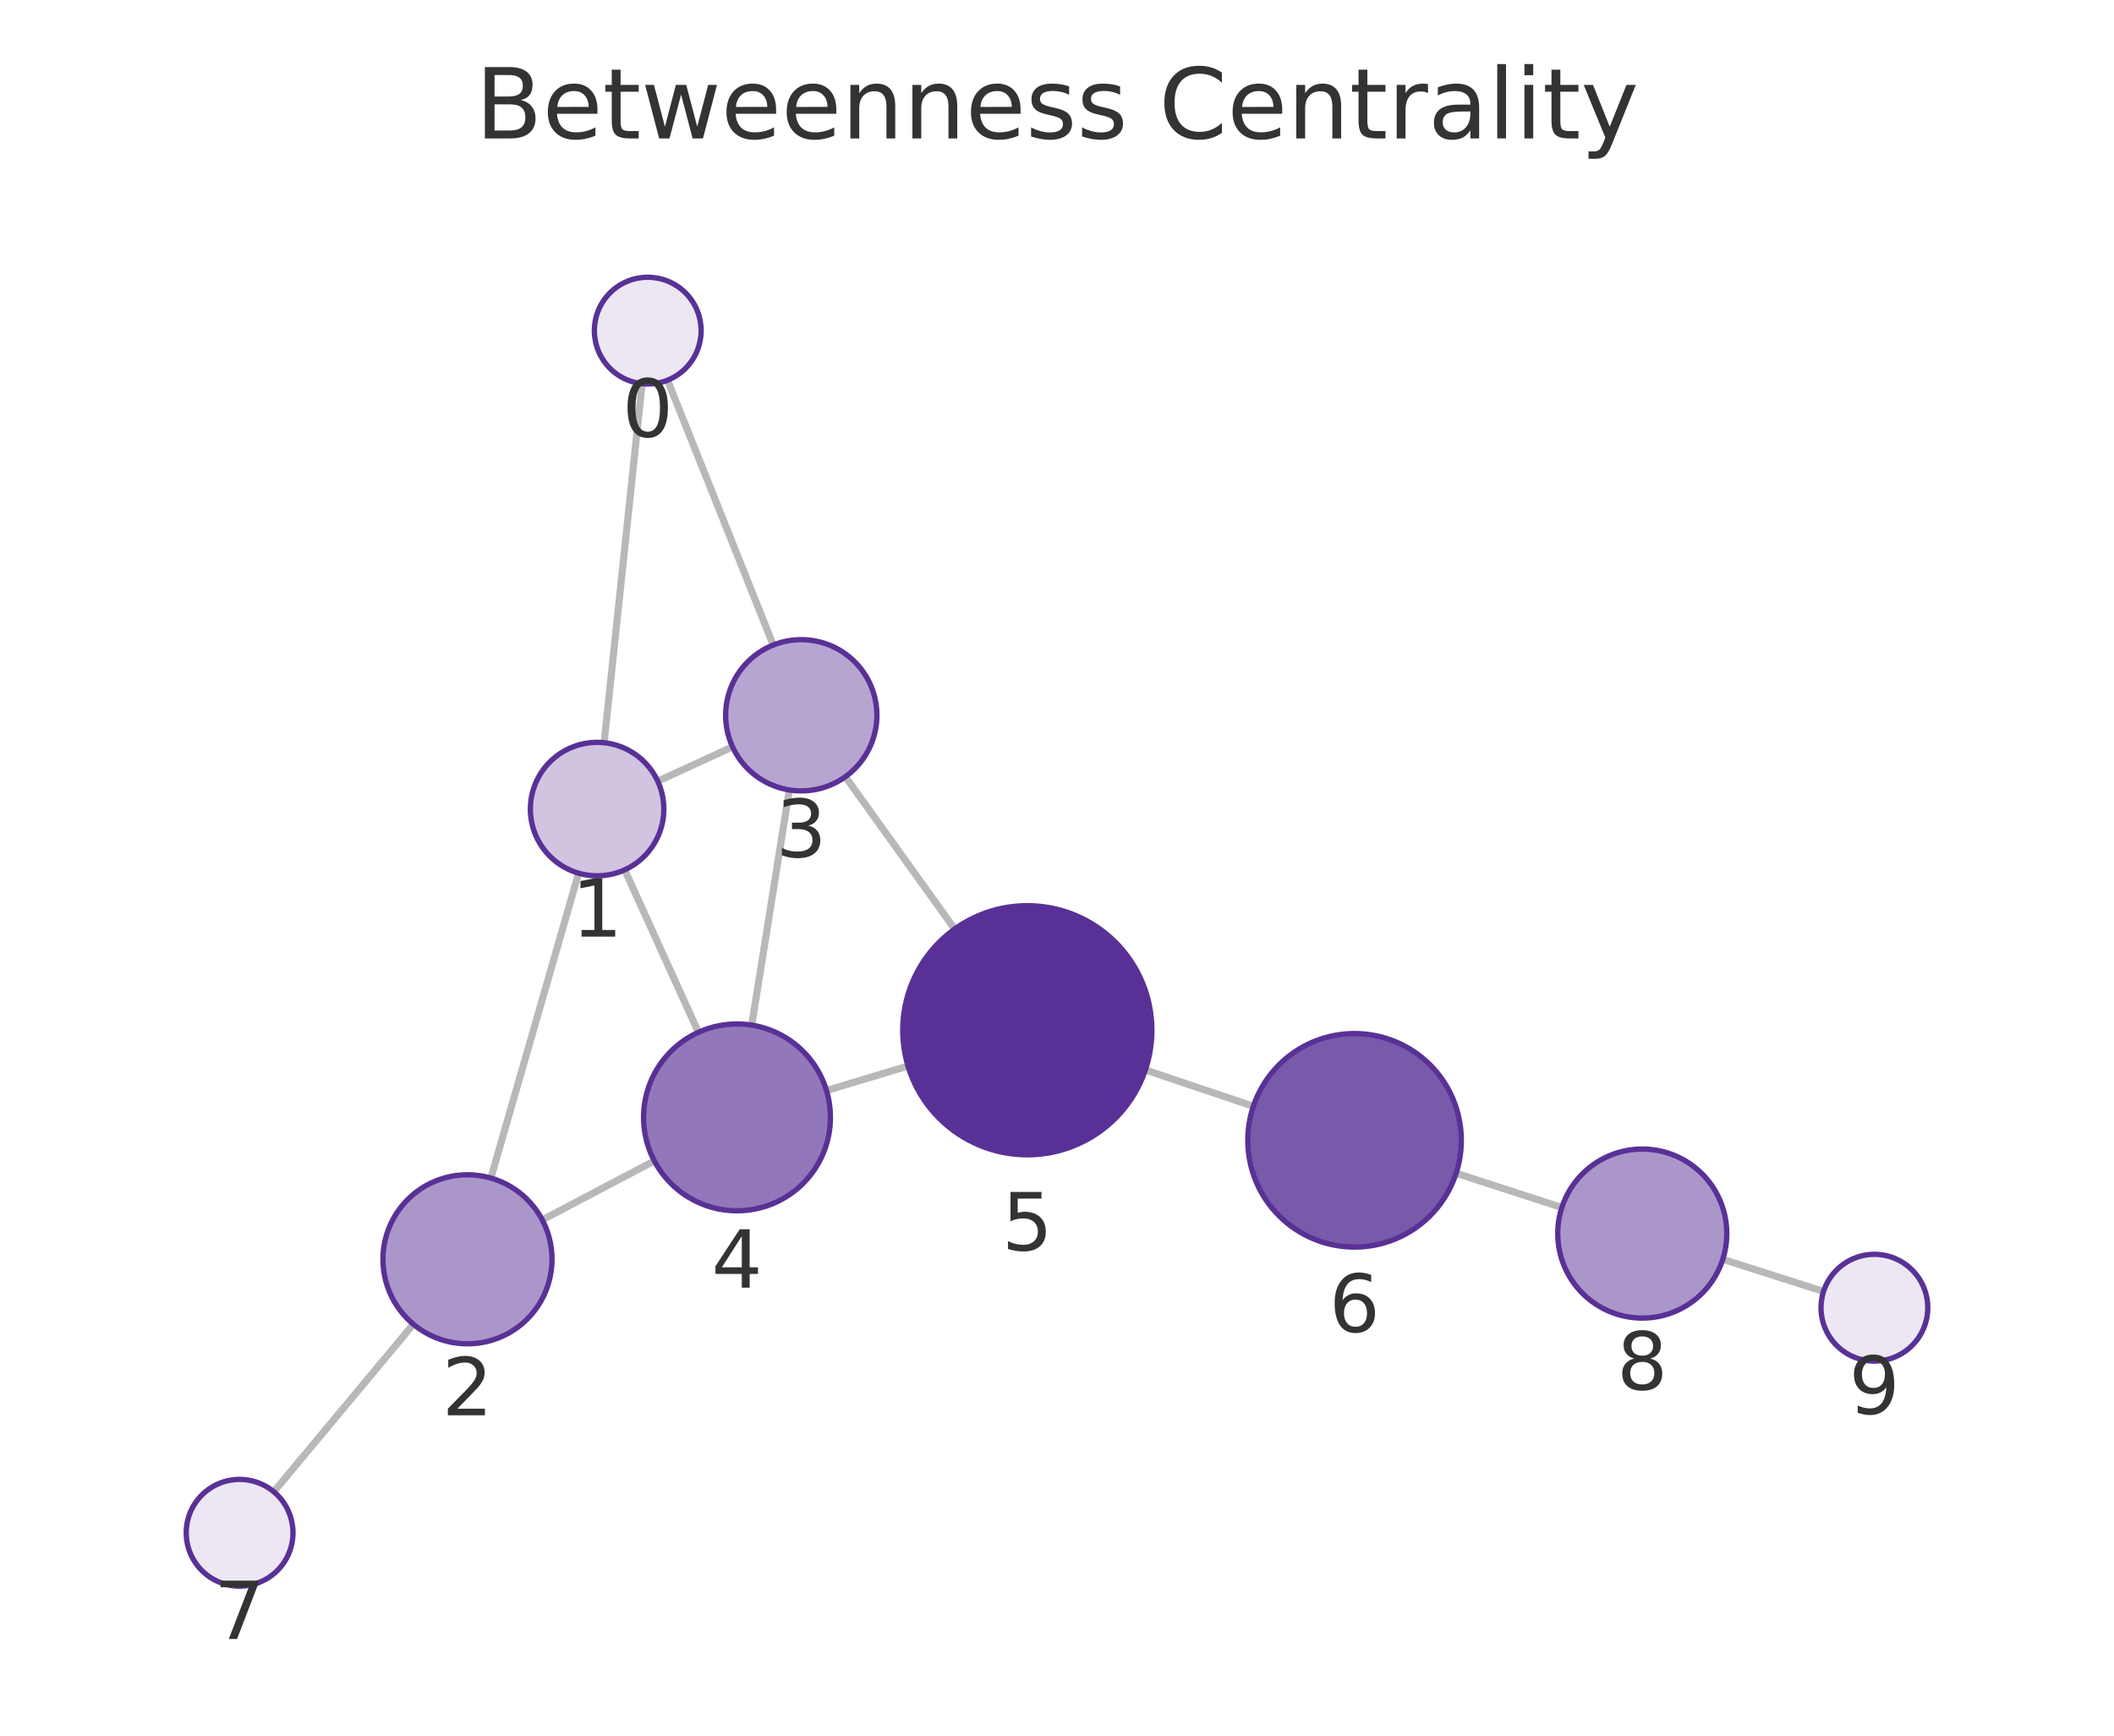
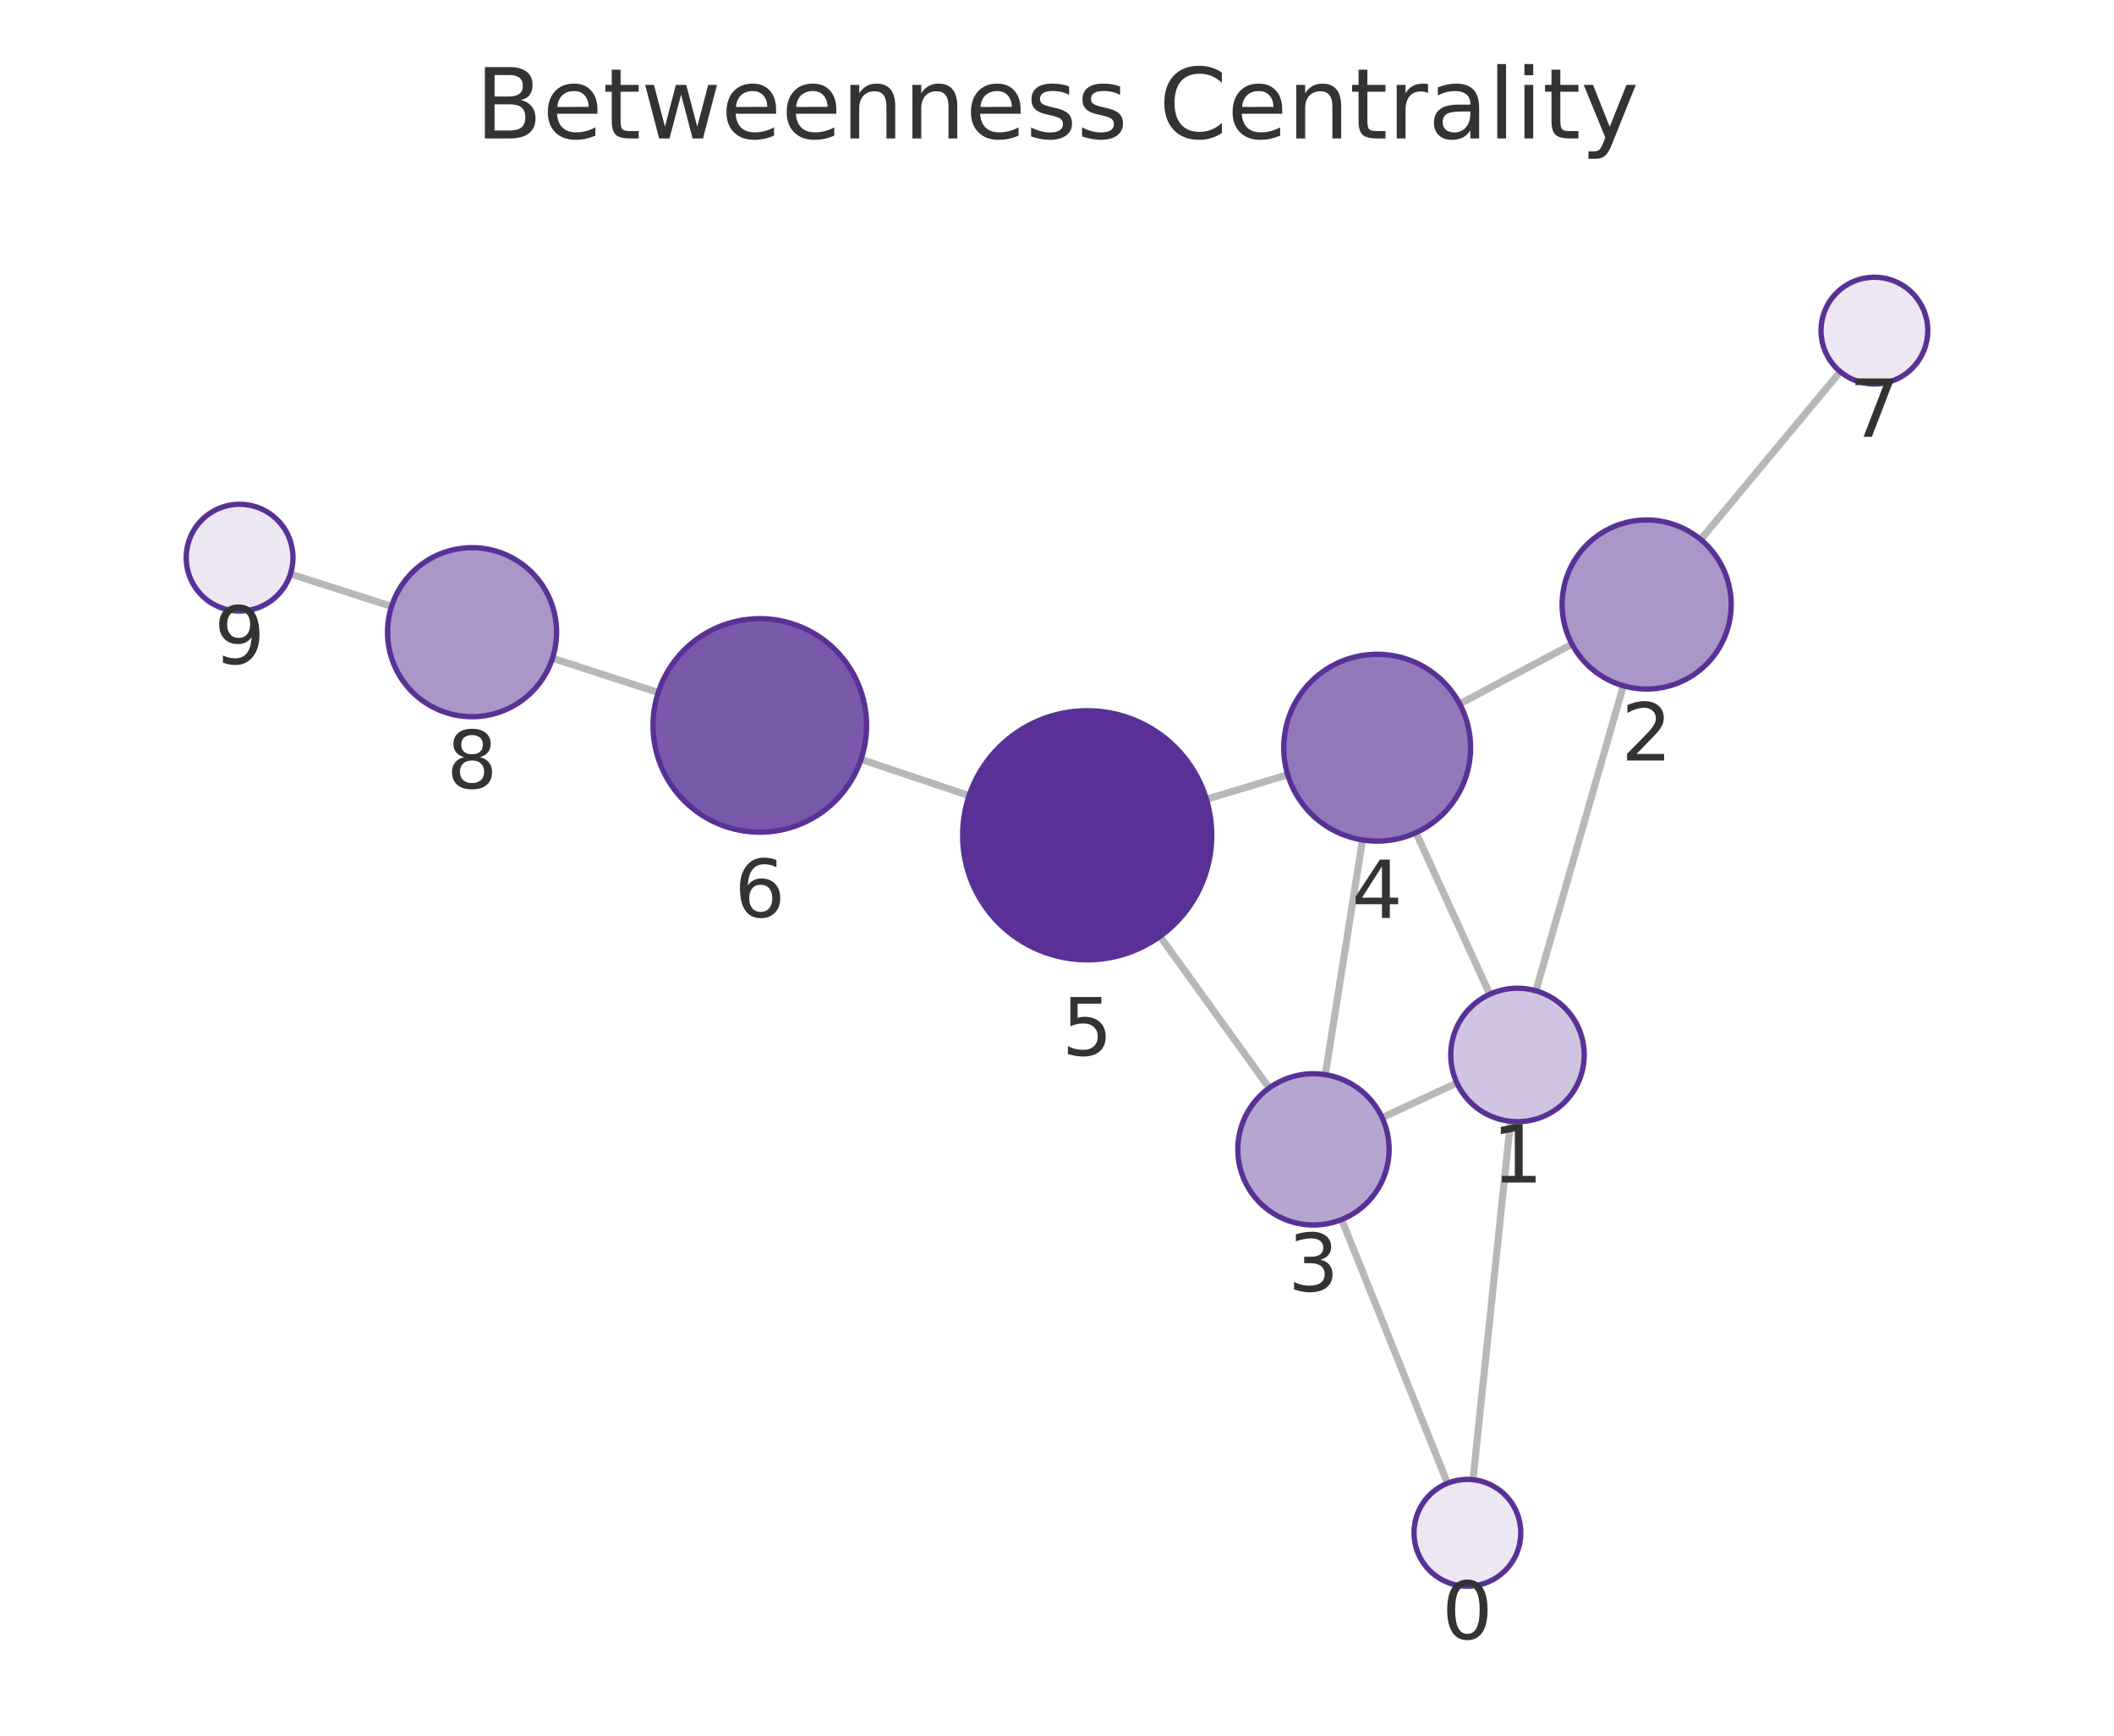
<svg xmlns="http://www.w3.org/2000/svg" xmlns:xlink="http://www.w3.org/1999/xlink" width="237.6pt" height="195.078pt" viewBox="0 0 237.6 195.078" version="1.1">
  <defs>
    <style type="text/css">*{stroke-linejoin: round; stroke-linecap: butt}</style>
  </defs>
  <g id="figure_1">
    <g id="patch_1">
      <path d="M 0 195.078  L 237.6 195.078  L 237.6 0  L 0 0  L 0 195.078  z " style="fill: none" />
    </g>
    <g id="axes_1">
      <g id="patch_2">
        <path d="M 7.2 187.878  L 230.4 187.878  L 230.4 21.558  L 7.2 21.558  L 7.2 187.878  z " style="fill: none" />
      </g>
      <g id="EdgeCollection_1">
-         <path d="M 72.17 43.128  L 67.9 83.477  " clip-path="url(#p1442b67209)" style="fill: #b8b8b8; stroke: #b8b8b8; stroke-width: 0.8" />
-         <path d="M 75.026 42.734  L 86.906 72.499  " clip-path="url(#p1442b67209)" style="fill: #b8b8b8; stroke: #b8b8b8; stroke-width: 0.8" />
-         <path d="M 65.036 98.143  L 55.17 132.408  " clip-path="url(#p1442b67209)" style="fill: #b8b8b8; stroke: #b8b8b8; stroke-width: 0.8" />
-         <path d="M 73.926 87.805  L 82.333 83.942  " clip-path="url(#p1442b67209)" style="fill: #b8b8b8; stroke: #b8b8b8; stroke-width: 0.8" />
-         <path d="M 70.21 97.765  L 78.496 116.025  " clip-path="url(#p1442b67209)" style="fill: #b8b8b8; stroke: #b8b8b8; stroke-width: 0.8" />
-         <path d="M 60.947 137.111  L 73.543 130.479  " clip-path="url(#p1442b67209)" style="fill: #b8b8b8; stroke: #b8b8b8; stroke-width: 0.8" />
-         <path d="M 46.46 148.835  L 30.771 167.666  " clip-path="url(#p1442b67209)" style="fill: #b8b8b8; stroke: #b8b8b8; stroke-width: 0.8" />
-         <path d="M 88.716 88.787  L 84.491 115.219  " clip-path="url(#p1442b67209)" style="fill: #b8b8b8; stroke: #b8b8b8; stroke-width: 0.8" />
-         <path d="M 95.013 87.299  L 107.3 104.42  " clip-path="url(#p1442b67209)" style="fill: #b8b8b8; stroke: #b8b8b8; stroke-width: 0.8" />
-         <path d="M 92.891 122.569  L 102.054 119.818  " clip-path="url(#p1442b67209)" style="fill: #b8b8b8; stroke: #b8b8b8; stroke-width: 0.8" />
-         <path d="M 128.733 120.257  L 140.869 124.339  " clip-path="url(#p1442b67209)" style="fill: #b8b8b8; stroke: #b8b8b8; stroke-width: 0.8" />
-         <path d="M 163.658 131.865  L 175.543 135.717  " clip-path="url(#p1442b67209)" style="fill: #b8b8b8; stroke: #b8b8b8; stroke-width: 0.8" />
-         <path d="M 193.63 141.537  L 204.954 145.155  " clip-path="url(#p1442b67209)" style="fill: #b8b8b8; stroke: #b8b8b8; stroke-width: 0.8" />
+         <path d="M 165.552 166.31  L 169.774 126.03  " clip-path="url(#p3e22b6dc75)" style="fill: #b8b8b8; stroke: #b8b8b8; stroke-width: 0.8" />
+         <path d="M 162.691 166.71  L 150.791 137.07  " clip-path="url(#p3e22b6dc75)" style="fill: #b8b8b8; stroke: #b8b8b8; stroke-width: 0.8" />
+         <path d="M 172.623 111.362  L 182.454 77.076  " clip-path="url(#p3e22b6dc75)" style="fill: #b8b8b8; stroke: #b8b8b8; stroke-width: 0.8" />
+         <path d="M 163.75 121.721  L 155.338 125.613  " clip-path="url(#p3e22b6dc75)" style="fill: #b8b8b8; stroke: #b8b8b8; stroke-width: 0.8" />
+         <path d="M 167.441 111.749  L 159.146 93.587  " clip-path="url(#p3e22b6dc75)" style="fill: #b8b8b8; stroke: #b8b8b8; stroke-width: 0.8" />
+         <path d="M 176.683 72.401  L 164.057 79.109  " clip-path="url(#p3e22b6dc75)" style="fill: #b8b8b8; stroke: #b8b8b8; stroke-width: 0.8" />
+         <path d="M 191.146 60.639  L 206.833 41.772  " clip-path="url(#p3e22b6dc75)" style="fill: #b8b8b8; stroke: #b8b8b8; stroke-width: 0.8" />
+         <path d="M 148.956 120.787  L 153.14 94.406  " clip-path="url(#p3e22b6dc75)" style="fill: #b8b8b8; stroke: #b8b8b8; stroke-width: 0.8" />
+         <path d="M 142.656 122.285  L 130.376 105.24  " clip-path="url(#p3e22b6dc75)" style="fill: #b8b8b8; stroke: #b8b8b8; stroke-width: 0.8" />
+         <path d="M 144.733 87.072  L 135.595 89.832  " clip-path="url(#p3e22b6dc75)" style="fill: #b8b8b8; stroke: #b8b8b8; stroke-width: 0.8" />
+         <path d="M 108.921 89.427  L 96.773 85.35  " clip-path="url(#p3e22b6dc75)" style="fill: #b8b8b8; stroke: #b8b8b8; stroke-width: 0.8" />
+         <path d="M 73.98 77.834  L 62.093 73.983  " clip-path="url(#p3e22b6dc75)" style="fill: #b8b8b8; stroke: #b8b8b8; stroke-width: 0.8" />
+         <path d="M 44.009 68.154  L 32.644 64.51  " clip-path="url(#p3e22b6dc75)" style="fill: #b8b8b8; stroke: #b8b8b8; stroke-width: 0.8" />
      </g>
      <g id="VertexCollection_1">
-         <path d="M 72.802 43.161  C 74.393 43.161 75.919 42.529 77.045 41.404  C 78.17 40.278 78.802 38.752 78.802 37.161  C 78.802 35.57 78.17 34.044 77.045 32.918  C 75.919 31.793 74.393 31.161 72.802 31.161  C 71.211 31.161 69.684 31.793 68.559 32.918  C 67.434 34.044 66.802 35.57 66.802 37.161  C 66.802 38.752 67.434 40.278 68.559 41.404  C 69.684 42.529 71.211 43.161 72.802 43.161  z " clip-path="url(#p1442b67209)" style="fill: #ece7f3; stroke: #593196; stroke-width: 0.6" />
-         <path d="M 67.111 98.436  C 69.1 98.436 71.008 97.645 72.414 96.239  C 73.821 94.832 74.611 92.925 74.611 90.936  C 74.611 88.947 73.821 87.039 72.414 85.632  C 71.008 84.226 69.1 83.436 67.111 83.436  C 65.122 83.436 63.214 84.226 61.808 85.632  C 60.401 87.039 59.611 88.947 59.611 90.936  C 59.611 92.925 60.401 94.832 61.808 96.239  C 63.214 97.645 65.122 98.436 67.111 98.436  z " clip-path="url(#p1442b67209)" style="fill: #d0c4e1; stroke: #593196; stroke-width: 0.6" />
-         <path d="M 52.541 151.037  C 55.06 151.037 57.477 150.036 59.258 148.254  C 61.04 146.473 62.041 144.056 62.041 141.537  C 62.041 139.017 61.04 136.601 59.258 134.819  C 57.477 133.038 55.06 132.037 52.541 132.037  C 50.021 132.037 47.605 133.038 45.823 134.819  C 44.042 136.601 43.041 139.017 43.041 141.537  C 43.041 144.056 44.042 146.473 45.823 148.254  C 47.605 150.036 50.021 151.037 52.541 151.037  z " clip-path="url(#p1442b67209)" style="fill: #ab96ca; stroke: #593196; stroke-width: 0.6" />
-         <path d="M 90.057 88.894  C 92.311 88.894 94.474 87.998 96.068 86.404  C 97.662 84.81 98.557 82.648 98.557 80.394  C 98.557 78.139 97.662 75.977 96.068 74.383  C 94.474 72.789 92.311 71.894 90.057 71.894  C 87.803 71.894 85.641 72.789 84.047 74.383  C 82.453 75.977 81.557 78.139 81.557 80.394  C 81.557 82.648 82.453 84.81 84.047 86.404  C 85.641 87.998 87.803 88.894 90.057 88.894  z " clip-path="url(#p1442b67209)" style="fill: #b7a5d1; stroke: #593196; stroke-width: 0.6" />
-         <path d="M 82.834 136.087  C 85.619 136.087 88.29 134.981 90.259 133.012  C 92.228 131.043 93.334 128.372 93.334 125.587  C 93.334 122.802 92.228 120.131 90.259 118.162  C 88.29 116.193 85.619 115.087 82.834 115.087  C 80.05 115.087 77.379 116.193 75.41 118.162  C 73.441 120.131 72.334 122.802 72.334 125.587  C 72.334 128.372 73.441 131.043 75.41 133.012  C 77.379 134.981 80.05 136.087 82.834 136.087  z " clip-path="url(#p1442b67209)" style="fill: #9278ba; stroke: #593196; stroke-width: 0.6" />
-         <path d="M 115.463 129.794  C 119.176 129.794 122.737 128.319 125.363 125.693  C 127.988 123.068 129.463 119.507 129.463 115.794  C 129.463 112.081 127.988 108.52 125.363 105.894  C 122.737 103.269 119.176 101.794 115.463 101.794  C 111.751 101.794 108.189 103.269 105.564 105.894  C 102.938 108.52 101.463 112.081 101.463 115.794  C 101.463 119.507 102.938 123.068 105.564 125.693  C 108.189 128.319 111.751 129.794 115.463 129.794  z " clip-path="url(#p1442b67209)" style="fill: #593196; stroke: #593196; stroke-width: 0.6" />
-         <path d="M 152.243 140.165  C 155.425 140.165 158.478 138.9 160.728 136.65  C 162.978 134.399 164.243 131.347 164.243 128.165  C 164.243 124.982 162.978 121.93 160.728 119.679  C 158.478 117.429 155.425 116.165 152.243 116.165  C 149.06 116.165 146.008 117.429 143.758 119.679  C 141.507 121.93 140.243 124.982 140.243 128.165  C 140.243 131.347 141.507 134.399 143.758 136.65  C 146.008 138.9 149.06 140.165 152.243 140.165  z " clip-path="url(#p1442b67209)" style="fill: #7959aa; stroke: #593196; stroke-width: 0.6" />
-         <path d="M 26.93 178.276  C 28.522 178.276 30.048 177.643 31.173 176.518  C 32.298 175.393 32.93 173.867 32.93 172.276  C 32.93 170.684 32.298 169.158 31.173 168.033  C 30.048 166.908 28.522 166.276 26.93 166.276  C 25.339 166.276 23.813 166.908 22.688 168.033  C 21.563 169.158 20.93 170.684 20.93 172.276  C 20.93 173.867 21.563 175.393 22.688 176.518  C 23.813 177.643 25.339 178.276 26.93 178.276  z " clip-path="url(#p1442b67209)" style="fill: #ece7f3; stroke: #593196; stroke-width: 0.6" />
-         <path d="M 184.58 148.146  C 187.1 148.146 189.516 147.145 191.298 145.364  C 193.079 143.582 194.08 141.166 194.08 138.646  C 194.08 136.127 193.079 133.71 191.298 131.929  C 189.516 130.147 187.1 129.146 184.58 129.146  C 182.061 129.146 179.644 130.147 177.863 131.929  C 176.081 133.71 175.08 136.127 175.08 138.646  C 175.08 141.166 176.081 143.582 177.863 145.364  C 179.644 147.145 182.061 148.146 184.58 148.146  z " clip-path="url(#p1442b67209)" style="fill: #ab96ca; stroke: #593196; stroke-width: 0.6" />
-         <path d="M 210.67 152.98  C 212.261 152.98 213.787 152.348 214.912 151.223  C 216.037 150.098 216.67 148.572 216.67 146.98  C 216.67 145.389 216.037 143.863 214.912 142.738  C 213.787 141.613 212.261 140.98 210.67 140.98  C 209.078 140.98 207.552 141.613 206.427 142.738  C 205.302 143.863 204.67 145.389 204.67 146.98  C 204.67 148.572 205.302 150.098 206.427 151.223  C 207.552 152.348 209.078 152.98 210.67 152.98  z " clip-path="url(#p1442b67209)" style="fill: #ece7f3; stroke: #593196; stroke-width: 0.6" />
+         <path d="M 164.926 178.278  C 166.517 178.278 168.044 177.646 169.169 176.52  C 170.294 175.395 170.926 173.869 170.926 172.278  C 170.926 170.686 170.294 169.16 169.169 168.035  C 168.044 166.91 166.517 166.278 164.926 166.278  C 163.335 166.278 161.809 166.91 160.683 168.035  C 159.558 169.16 158.926 170.686 158.926 172.278  C 158.926 173.869 159.558 175.395 160.683 176.52  C 161.809 177.646 163.335 178.278 164.926 178.278  z " clip-path="url(#p3e22b6dc75)" style="fill: #ece7f3; stroke: #593196; stroke-width: 0.6" />
+         <path d="M 170.556 126.071  C 172.545 126.071 174.453 125.281 175.86 123.874  C 177.266 122.468 178.056 120.56 178.056 118.571  C 178.056 116.582 177.266 114.674 175.86 113.268  C 174.453 111.861 172.545 111.071 170.556 111.071  C 168.567 111.071 166.659 111.861 165.253 113.268  C 163.846 114.674 163.056 116.582 163.056 118.571  C 163.056 120.56 163.846 122.468 165.253 123.874  C 166.659 125.281 168.567 126.071 170.556 126.071  z " clip-path="url(#p3e22b6dc75)" style="fill: #d0c4e1; stroke: #593196; stroke-width: 0.6" />
+         <path d="M 185.073 77.444  C 187.592 77.444 190.009 76.443 191.79 74.661  C 193.572 72.88 194.573 70.463 194.573 67.944  C 194.573 65.424 193.572 63.008 191.79 61.226  C 190.009 59.445 187.592 58.444 185.073 58.444  C 182.553 58.444 180.137 59.445 178.355 61.226  C 176.574 63.008 175.573 65.424 175.573 67.944  C 175.573 70.463 176.574 72.88 178.355 74.661  C 180.137 76.443 182.553 77.444 185.073 77.444  z " clip-path="url(#p3e22b6dc75)" style="fill: #ab96ca; stroke: #593196; stroke-width: 0.6" />
+         <path d="M 147.624 137.682  C 149.878 137.682 152.041 136.786 153.635 135.192  C 155.229 133.598 156.124 131.436 156.124 129.182  C 156.124 126.928 155.229 124.766 153.635 123.172  C 152.041 121.578 149.878 120.682 147.624 120.682  C 145.37 120.682 143.208 121.578 141.614 123.172  C 140.02 124.766 139.124 126.928 139.124 129.182  C 139.124 131.436 140.02 133.598 141.614 135.192  C 143.208 136.786 145.37 137.682 147.624 137.682  z " clip-path="url(#p3e22b6dc75)" style="fill: #b7a5d1; stroke: #593196; stroke-width: 0.6" />
+         <path d="M 154.785 94.536  C 157.569 94.536 160.24 93.429 162.209 91.46  C 164.178 89.491 165.285 86.82 165.285 84.036  C 165.285 81.251 164.178 78.58 162.209 76.611  C 160.24 74.642 157.569 73.536 154.785 73.536  C 152 73.536 149.329 74.642 147.36 76.611  C 145.391 78.58 144.285 81.251 144.285 84.036  C 144.285 86.82 145.391 89.491 147.36 91.46  C 149.329 93.429 152 94.536 154.785 94.536  z " clip-path="url(#p3e22b6dc75)" style="fill: #9278ba; stroke: #593196; stroke-width: 0.6" />
+         <path d="M 122.193 107.88  C 125.906 107.88 129.467 106.405 132.093 103.78  C 134.718 101.154 136.193 97.593 136.193 93.88  C 136.193 90.167 134.718 86.606 132.093 83.981  C 129.467 81.355 125.906 79.88 122.193 79.88  C 118.48 79.88 114.919 81.355 112.294 83.981  C 109.668 86.606 108.193 90.167 108.193 93.88  C 108.193 97.593 109.668 101.154 112.294 103.78  C 114.919 106.405 118.48 107.88 122.193 107.88  z " clip-path="url(#p3e22b6dc75)" style="fill: #593196; stroke: #593196; stroke-width: 0.6" />
+         <path d="M 85.396 93.533  C 88.579 93.533 91.631 92.268 93.882 90.018  C 96.132 87.768 97.396 84.715 97.396 81.533  C 97.396 78.35 96.132 75.298 93.882 73.047  C 91.631 70.797 88.579 69.533 85.396 69.533  C 82.214 69.533 79.161 70.797 76.911 73.047  C 74.661 75.298 73.396 78.35 73.396 81.533  C 73.396 84.715 74.661 87.768 76.911 90.018  C 79.161 92.268 82.214 93.533 85.396 93.533  z " clip-path="url(#p3e22b6dc75)" style="fill: #7959aa; stroke: #593196; stroke-width: 0.6" />
+         <path d="M 210.67 43.159  C 212.261 43.159 213.787 42.527 214.912 41.401  C 216.037 40.276 216.67 38.75 216.67 37.159  C 216.67 35.568 216.037 34.041 214.912 32.916  C 213.787 31.791 212.261 31.159 210.67 31.159  C 209.078 31.159 207.552 31.791 206.427 32.916  C 205.302 34.041 204.67 35.568 204.67 37.159  C 204.67 38.75 205.302 40.276 206.427 41.401  C 207.552 42.527 209.078 43.159 210.67 43.159  z " clip-path="url(#p3e22b6dc75)" style="fill: #ece7f3; stroke: #593196; stroke-width: 0.6" />
+         <path d="M 53.056 80.555  C 55.575 80.555 57.992 79.554 59.773 77.772  C 61.555 75.991 62.556 73.574 62.556 71.055  C 62.556 68.535 61.555 66.119 59.773 64.337  C 57.992 62.556 55.575 61.555 53.056 61.555  C 50.536 61.555 48.12 62.556 46.338 64.337  C 44.557 66.119 43.556 68.535 43.556 71.055  C 43.556 73.574 44.557 75.991 46.338 77.772  C 48.12 79.554 50.536 80.555 53.056 80.555  z " clip-path="url(#p3e22b6dc75)" style="fill: #ab96ca; stroke: #593196; stroke-width: 0.6" />
+         <path d="M 26.93 68.678  C 28.522 68.678 30.048 68.046 31.173 66.92  C 32.298 65.795 32.93 64.269 32.93 62.678  C 32.93 61.087 32.298 59.56 31.173 58.435  C 30.048 57.31 28.522 56.678 26.93 56.678  C 25.339 56.678 23.813 57.31 22.688 58.435  C 21.563 59.56 20.93 61.087 20.93 62.678  C 20.93 64.269 21.563 65.795 22.688 66.92  C 23.813 68.046 25.339 68.678 26.93 68.678  z " clip-path="url(#p3e22b6dc75)" style="fill: #ece7f3; stroke: #593196; stroke-width: 0.6" />
      </g>
      <g id="text_1">
-         <g clip-path="url(#p1442b67209)">
-           <g style="fill: #333333" transform="translate(69.93883 49.09887) scale(0.09 -0.09)">
+         <g clip-path="url(#p3e22b6dc75)">
+           <g style="fill: #333333" transform="translate(162.063 184.2156) scale(0.09 -0.09)">
            <defs>
              <path id="DejaVuSans-13" d="M 2034 4250  Q 1547 4250 1301 3770  Q 1056 3291 1056 2328  Q 1056 1369 1301 889  Q 1547 409 2034 409  Q 2525 409 2770 889  Q 3016 1369 3016 2328  Q 3016 3291 2770 3770  Q 2525 4250 2034 4250  z M 2034 4750  Q 2819 4750 3233 4129  Q 3647 3509 3647 2328  Q 3647 1150 3233 529  Q 2819 -91 2034 -91  Q 1250 -91 836 529  Q 422 1150 422 2328  Q 422 3509 836 4129  Q 1250 4750 2034 4750  z " transform="scale(0.015625)" />
            </defs>
            <use xlink:href="#DejaVuSans-13" />
          </g>
        </g>
      </g>
      <g id="text_2">
-         <g clip-path="url(#p1442b67209)">
-           <g style="fill: #333333" transform="translate(64.24785 105.2735) scale(0.09 -0.09)">
+         <g clip-path="url(#p3e22b6dc75)">
+           <g style="fill: #333333" transform="translate(167.6931 132.909) scale(0.09 -0.09)">
            <defs>
              <path id="DejaVuSans-14" d="M 794 531  L 1825 531  L 1825 4091  L 703 3866  L 703 4441  L 1819 4666  L 2450 4666  L 2450 531  L 3481 531  L 3481 0  L 794 0  L 794 531  z " transform="scale(0.015625)" />
            </defs>
            <use xlink:href="#DejaVuSans-14" />
          </g>
        </g>
      </g>
      <g id="text_3">
-         <g clip-path="url(#p1442b67209)">
-           <g style="fill: #333333" transform="translate(49.67776 159.0747) scale(0.09 -0.09)">
+         <g clip-path="url(#p3e22b6dc75)">
+           <g style="fill: #333333" transform="translate(182.2096 85.48145) scale(0.09 -0.09)">
            <defs>
              <path id="DejaVuSans-15" d="M 1228 531  L 3431 531  L 3431 0  L 469 0  L 469 531  Q 828 903 1448 1529  Q 2069 2156 2228 2338  Q 2531 2678 2651 2914  Q 2772 3150 2772 3378  Q 2772 3750 2511 3984  Q 2250 4219 1831 4219  Q 1534 4219 1204 4116  Q 875 4013 500 3803  L 500 4441  Q 881 4594 1212 4672  Q 1544 4750 1819 4750  Q 2544 4750 2975 4387  Q 3406 4025 3406 3419  Q 3406 3131 3298 2873  Q 3191 2616 2906 2266  Q 2828 2175 2409 1742  Q 1991 1309 1228 531  z " transform="scale(0.015625)" />
            </defs>
            <use xlink:href="#DejaVuSans-15" />
          </g>
        </g>
      </g>
      <g id="text_4">
-         <g clip-path="url(#p1442b67209)">
-           <g style="fill: #333333" transform="translate(87.19413 96.33144) scale(0.09 -0.09)">
+         <g clip-path="url(#p3e22b6dc75)">
+           <g style="fill: #333333" transform="translate(144.761 145.1199) scale(0.09 -0.09)">
            <defs>
              <path id="DejaVuSans-16" d="M 2597 2516  Q 3050 2419 3304 2112  Q 3559 1806 3559 1356  Q 3559 666 3084 287  Q 2609 -91 1734 -91  Q 1441 -91 1130 -33  Q 819 25 488 141  L 488 750  Q 750 597 1062 519  Q 1375 441 1716 441  Q 2309 441 2620 675  Q 2931 909 2931 1356  Q 2931 1769 2642 2001  Q 2353 2234 1838 2234  L 1294 2234  L 1294 2753  L 1863 2753  Q 2328 2753 2575 2939  Q 2822 3125 2822 3475  Q 2822 3834 2567 4026  Q 2313 4219 1838 4219  Q 1578 4219 1281 4162  Q 984 4106 628 3988  L 628 4550  Q 988 4650 1302 4700  Q 1616 4750 1894 4750  Q 2613 4750 3031 4423  Q 3450 4097 3450 3541  Q 3450 3153 3228 2886  Q 3006 2619 2597 2516  z " transform="scale(0.015625)" />
            </defs>
            <use xlink:href="#DejaVuSans-16" />
          </g>
        </g>
      </g>
      <g id="text_5">
-         <g clip-path="url(#p1442b67209)">
-           <g style="fill: #333333" transform="translate(79.97111 144.7249) scale(0.09 -0.09)">
+         <g clip-path="url(#p3e22b6dc75)">
+           <g style="fill: #333333" transform="translate(151.9214 103.1737) scale(0.09 -0.09)">
            <defs>
              <path id="DejaVuSans-17" d="M 2419 4116  L 825 1625  L 2419 1625  L 2419 4116  z M 2253 4666  L 3047 4666  L 3047 1625  L 3713 1625  L 3713 1100  L 3047 1100  L 3047 0  L 2419 0  L 2419 1100  L 313 1100  L 313 1709  L 2253 4666  z " transform="scale(0.015625)" />
            </defs>
            <use xlink:href="#DejaVuSans-17" />
          </g>
        </g>
      </g>
      <g id="text_6">
-         <g clip-path="url(#p1442b67209)">
-           <g style="fill: #333333" transform="translate(112.6002 140.5317) scale(0.09 -0.09)">
+         <g clip-path="url(#p3e22b6dc75)">
+           <g style="fill: #333333" transform="translate(119.3301 118.6182) scale(0.09 -0.09)">
            <defs>
              <path id="DejaVuSans-18" d="M 691 4666  L 3169 4666  L 3169 4134  L 1269 4134  L 1269 2991  Q 1406 3038 1543 3061  Q 1681 3084 1819 3084  Q 2600 3084 3056 2656  Q 3513 2228 3513 1497  Q 3513 744 3044 326  Q 2575 -91 1722 -91  Q 1428 -91 1123 -41  Q 819 9 494 109  L 494 744  Q 775 591 1075 516  Q 1375 441 1709 441  Q 2250 441 2565 725  Q 2881 1009 2881 1497  Q 2881 1984 2565 2268  Q 2250 2553 1709 2553  Q 1456 2553 1204 2497  Q 953 2441 691 2322  L 691 4666  z " transform="scale(0.015625)" />
            </defs>
            <use xlink:href="#DejaVuSans-18" />
          </g>
        </g>
      </g>
      <g id="text_7">
-         <g clip-path="url(#p1442b67209)">
-           <g style="fill: #333333" transform="translate(149.3797 149.7024) scale(0.09 -0.09)">
+         <g clip-path="url(#p3e22b6dc75)">
+           <g style="fill: #333333" transform="translate(82.5331 103.0706) scale(0.09 -0.09)">
            <defs>
              <path id="DejaVuSans-19" d="M 2113 2584  Q 1688 2584 1439 2293  Q 1191 2003 1191 1497  Q 1191 994 1439 701  Q 1688 409 2113 409  Q 2538 409 2786 701  Q 3034 994 3034 1497  Q 3034 2003 2786 2293  Q 2538 2584 2113 2584  z M 3366 4563  L 3366 3988  Q 3128 4100 2886 4159  Q 2644 4219 2406 4219  Q 1781 4219 1451 3797  Q 1122 3375 1075 2522  Q 1259 2794 1537 2939  Q 1816 3084 2150 3084  Q 2853 3084 3261 2657  Q 3669 2231 3669 1497  Q 3669 778 3244 343  Q 2819 -91 2113 -91  Q 1303 -91 875 529  Q 447 1150 447 2328  Q 447 3434 972 4092  Q 1497 4750 2381 4750  Q 2619 4750 2861 4703  Q 3103 4656 3366 4563  z " transform="scale(0.015625)" />
            </defs>
            <use xlink:href="#DejaVuSans-19" />
          </g>
        </g>
      </g>
      <g id="text_8">
-         <g clip-path="url(#p1442b67209)">
-           <g style="fill: #333333" transform="translate(24.06721 184.2135) scale(0.09 -0.09)">
+         <g clip-path="url(#p3e22b6dc75)">
+           <g style="fill: #333333" transform="translate(207.8064 49.09674) scale(0.09 -0.09)">
            <defs>
              <path id="DejaVuSans-1a" d="M 525 4666  L 3525 4666  L 3525 4397  L 1831 0  L 1172 0  L 2766 4134  L 525 4134  L 525 4666  z " transform="scale(0.015625)" />
            </defs>
            <use xlink:href="#DejaVuSans-1a" />
          </g>
        </g>
      </g>
      <g id="text_9">
-         <g clip-path="url(#p1442b67209)">
-           <g style="fill: #333333" transform="translate(181.7173 156.1841) scale(0.09 -0.09)">
+         <g clip-path="url(#p3e22b6dc75)">
+           <g style="fill: #333333" transform="translate(50.19262 88.59278) scale(0.09 -0.09)">
            <defs>
              <path id="DejaVuSans-1b" d="M 2034 2216  Q 1584 2216 1326 1975  Q 1069 1734 1069 1313  Q 1069 891 1326 650  Q 1584 409 2034 409  Q 2484 409 2743 651  Q 3003 894 3003 1313  Q 3003 1734 2745 1975  Q 2488 2216 2034 2216  z M 1403 2484  Q 997 2584 770 2862  Q 544 3141 544 3541  Q 544 4100 942 4425  Q 1341 4750 2034 4750  Q 2731 4750 3128 4425  Q 3525 4100 3525 3541  Q 3525 3141 3298 2862  Q 3072 2584 2669 2484  Q 3125 2378 3379 2068  Q 3634 1759 3634 1313  Q 3634 634 3220 271  Q 2806 -91 2034 -91  Q 1263 -91 848 271  Q 434 634 434 1313  Q 434 1759 690 2068  Q 947 2378 1403 2484  z M 1172 3481  Q 1172 3119 1398 2916  Q 1625 2713 2034 2713  Q 2441 2713 2670 2916  Q 2900 3119 2900 3481  Q 2900 3844 2670 4047  Q 2441 4250 2034 4250  Q 1625 4250 1398 4047  Q 1172 3844 1172 3481  z " transform="scale(0.015625)" />
            </defs>
            <use xlink:href="#DejaVuSans-1b" />
          </g>
        </g>
      </g>
      <g id="text_10">
-         <g clip-path="url(#p1442b67209)">
-           <g style="fill: #333333" transform="translate(207.8065 158.9183) scale(0.09 -0.09)">
+         <g clip-path="url(#p3e22b6dc75)">
+           <g style="fill: #333333" transform="translate(24.06737 74.61566) scale(0.09 -0.09)">
            <defs>
              <path id="DejaVuSans-1c" d="M 703 97  L 703 672  Q 941 559 1184 500  Q 1428 441 1663 441  Q 2288 441 2617 861  Q 2947 1281 2994 2138  Q 2813 1869 2534 1725  Q 2256 1581 1919 1581  Q 1219 1581 811 2004  Q 403 2428 403 3163  Q 403 3881 828 4315  Q 1253 4750 1959 4750  Q 2769 4750 3195 4129  Q 3622 3509 3622 2328  Q 3622 1225 3098 567  Q 2575 -91 1691 -91  Q 1453 -91 1209 -44  Q 966 3 703 97  z M 1959 2075  Q 2384 2075 2632 2365  Q 2881 2656 2881 3163  Q 2881 3666 2632 3958  Q 2384 4250 1959 4250  Q 1534 4250 1286 3958  Q 1038 3666 1038 3163  Q 1038 2656 1286 2365  Q 1534 2075 1959 2075  z " transform="scale(0.015625)" />
            </defs>
            <use xlink:href="#DejaVuSans-1c" />
          </g>
        </g>
      </g>
      <g id="matplotlib.axis_1" />
      <g id="matplotlib.axis_2" />
      <g id="text_11">
        <g style="fill: #333333" transform="translate(53.42047 15.55828) scale(0.11 -0.11)">
          <defs>
            <path id="DejaVuSans-25" d="M 1259 2228  L 1259 519  L 2272 519  Q 2781 519 3026 730  Q 3272 941 3272 1375  Q 3272 1813 3026 2020  Q 2781 2228 2272 2228  L 1259 2228  z M 1259 4147  L 1259 2741  L 2194 2741  Q 2656 2741 2882 2914  Q 3109 3088 3109 3444  Q 3109 3797 2882 3972  Q 2656 4147 2194 4147  L 1259 4147  z M 628 4666  L 2241 4666  Q 2963 4666 3353 4366  Q 3744 4066 3744 3513  Q 3744 3084 3544 2831  Q 3344 2578 2956 2516  Q 3422 2416 3680 2098  Q 3938 1781 3938 1306  Q 3938 681 3513 340  Q 3088 0 2303 0  L 628 0  L 628 4666  z " transform="scale(0.015625)" />
            <path id="DejaVuSans-48" d="M 3597 1894  L 3597 1613  L 953 1613  Q 991 1019 1311 708  Q 1631 397 2203 397  Q 2534 397 2845 478  Q 3156 559 3463 722  L 3463 178  Q 3153 47 2828 -22  Q 2503 -91 2169 -91  Q 1331 -91 842 396  Q 353 884 353 1716  Q 353 2575 817 3079  Q 1281 3584 2069 3584  Q 2775 3584 3186 3129  Q 3597 2675 3597 1894  z M 3022 2063  Q 3016 2534 2758 2815  Q 2500 3097 2075 3097  Q 1594 3097 1305 2825  Q 1016 2553 972 2059  L 3022 2063  z " transform="scale(0.015625)" />
            <path id="DejaVuSans-57" d="M 1172 4494  L 1172 3500  L 2356 3500  L 2356 3053  L 1172 3053  L 1172 1153  Q 1172 725 1289 603  Q 1406 481 1766 481  L 2356 481  L 2356 0  L 1766 0  Q 1100 0 847 248  Q 594 497 594 1153  L 594 3053  L 172 3053  L 172 3500  L 594 3500  L 594 4494  L 1172 4494  z " transform="scale(0.015625)" />
            <path id="DejaVuSans-5a" d="M 269 3500  L 844 3500  L 1563 769  L 2278 3500  L 2956 3500  L 3675 769  L 4391 3500  L 4966 3500  L 4050 0  L 3372 0  L 2619 2869  L 1863 0  L 1184 0  L 269 3500  z " transform="scale(0.015625)" />
            <path id="DejaVuSans-51" d="M 3513 2113  L 3513 0  L 2938 0  L 2938 2094  Q 2938 2591 2744 2837  Q 2550 3084 2163 3084  Q 1697 3084 1428 2787  Q 1159 2491 1159 1978  L 1159 0  L 581 0  L 581 3500  L 1159 3500  L 1159 2956  Q 1366 3272 1645 3428  Q 1925 3584 2291 3584  Q 2894 3584 3203 3211  Q 3513 2838 3513 2113  z " transform="scale(0.015625)" />
            <path id="DejaVuSans-56" d="M 2834 3397  L 2834 2853  Q 2591 2978 2328 3040  Q 2066 3103 1784 3103  Q 1356 3103 1142 2972  Q 928 2841 928 2578  Q 928 2378 1081 2264  Q 1234 2150 1697 2047  L 1894 2003  Q 2506 1872 2764 1633  Q 3022 1394 3022 966  Q 3022 478 2636 193  Q 2250 -91 1575 -91  Q 1294 -91 989 -36  Q 684 19 347 128  L 347 722  Q 666 556 975 473  Q 1284 391 1588 391  Q 1994 391 2212 530  Q 2431 669 2431 922  Q 2431 1156 2273 1281  Q 2116 1406 1581 1522  L 1381 1569  Q 847 1681 609 1914  Q 372 2147 372 2553  Q 372 3047 722 3315  Q 1072 3584 1716 3584  Q 2034 3584 2315 3537  Q 2597 3491 2834 3397  z " transform="scale(0.015625)" />
            <path id="DejaVuSans-3" transform="scale(0.015625)" />
            <path id="DejaVuSans-26" d="M 4122 4306  L 4122 3641  Q 3803 3938 3442 4084  Q 3081 4231 2675 4231  Q 1875 4231 1450 3742  Q 1025 3253 1025 2328  Q 1025 1406 1450 917  Q 1875 428 2675 428  Q 3081 428 3442 575  Q 3803 722 4122 1019  L 4122 359  Q 3791 134 3420 21  Q 3050 -91 2638 -91  Q 1578 -91 968 557  Q 359 1206 359 2328  Q 359 3453 968 4101  Q 1578 4750 2638 4750  Q 3056 4750 3426 4639  Q 3797 4528 4122 4306  z " transform="scale(0.015625)" />
            <path id="DejaVuSans-55" d="M 2631 2963  Q 2534 3019 2420 3045  Q 2306 3072 2169 3072  Q 1681 3072 1420 2755  Q 1159 2438 1159 1844  L 1159 0  L 581 0  L 581 3500  L 1159 3500  L 1159 2956  Q 1341 3275 1631 3429  Q 1922 3584 2338 3584  Q 2397 3584 2469 3576  Q 2541 3569 2628 3553  L 2631 2963  z " transform="scale(0.015625)" />
            <path id="DejaVuSans-44" d="M 2194 1759  Q 1497 1759 1228 1600  Q 959 1441 959 1056  Q 959 750 1161 570  Q 1363 391 1709 391  Q 2188 391 2477 730  Q 2766 1069 2766 1631  L 2766 1759  L 2194 1759  z M 3341 1997  L 3341 0  L 2766 0  L 2766 531  Q 2569 213 2275 61  Q 1981 -91 1556 -91  Q 1019 -91 701 211  Q 384 513 384 1019  Q 384 1609 779 1909  Q 1175 2209 1959 2209  L 2766 2209  L 2766 2266  Q 2766 2663 2505 2880  Q 2244 3097 1772 3097  Q 1472 3097 1187 3025  Q 903 2953 641 2809  L 641 3341  Q 956 3463 1253 3523  Q 1550 3584 1831 3584  Q 2591 3584 2966 3190  Q 3341 2797 3341 1997  z " transform="scale(0.015625)" />
            <path id="DejaVuSans-4f" d="M 603 4863  L 1178 4863  L 1178 0  L 603 0  L 603 4863  z " transform="scale(0.015625)" />
            <path id="DejaVuSans-4c" d="M 603 3500  L 1178 3500  L 1178 0  L 603 0  L 603 3500  z M 603 4863  L 1178 4863  L 1178 4134  L 603 4134  L 603 4863  z " transform="scale(0.015625)" />
            <path id="DejaVuSans-5c" d="M 2059 -325  Q 1816 -950 1584 -1140  Q 1353 -1331 966 -1331  L 506 -1331  L 506 -850  L 844 -850  Q 1081 -850 1212 -737  Q 1344 -625 1503 -206  L 1606 56  L 191 3500  L 800 3500  L 1894 763  L 2988 3500  L 3597 3500  L 2059 -325  z " transform="scale(0.015625)" />
          </defs>
          <use xlink:href="#DejaVuSans-25" />
          <use xlink:href="#DejaVuSans-48" transform="translate(68.60938 0)" />
          <use xlink:href="#DejaVuSans-57" transform="translate(130.1406 0)" />
          <use xlink:href="#DejaVuSans-5a" transform="translate(169.3438 0)" />
          <use xlink:href="#DejaVuSans-48" transform="translate(251.125 0)" />
          <use xlink:href="#DejaVuSans-48" transform="translate(312.6562 0)" />
          <use xlink:href="#DejaVuSans-51" transform="translate(374.1875 0)" />
          <use xlink:href="#DejaVuSans-51" transform="translate(437.5625 0)" />
          <use xlink:href="#DejaVuSans-48" transform="translate(500.9375 0)" />
          <use xlink:href="#DejaVuSans-56" transform="translate(562.4688 0)" />
          <use xlink:href="#DejaVuSans-56" transform="translate(614.5625 0)" />
          <use xlink:href="#DejaVuSans-3" transform="translate(666.6562 0)" />
          <use xlink:href="#DejaVuSans-26" transform="translate(698.4375 0)" />
          <use xlink:href="#DejaVuSans-48" transform="translate(768.2656 0)" />
          <use xlink:href="#DejaVuSans-51" transform="translate(829.7969 0)" />
          <use xlink:href="#DejaVuSans-57" transform="translate(893.1719 0)" />
          <use xlink:href="#DejaVuSans-55" transform="translate(932.375 0)" />
          <use xlink:href="#DejaVuSans-44" transform="translate(973.4844 0)" />
          <use xlink:href="#DejaVuSans-4f" transform="translate(1034.766 0)" />
          <use xlink:href="#DejaVuSans-4c" transform="translate(1062.547 0)" />
          <use xlink:href="#DejaVuSans-57" transform="translate(1090.328 0)" />
          <use xlink:href="#DejaVuSans-5c" transform="translate(1129.531 0)" />
        </g>
      </g>
    </g>
  </g>
  <defs>
-     <clipPath id="p1442b67209">
+     <clipPath id="p3e22b6dc75">
      <rect x="7.2" y="21.558" width="223.2" height="166.32" />
    </clipPath>
  </defs>
</svg>
